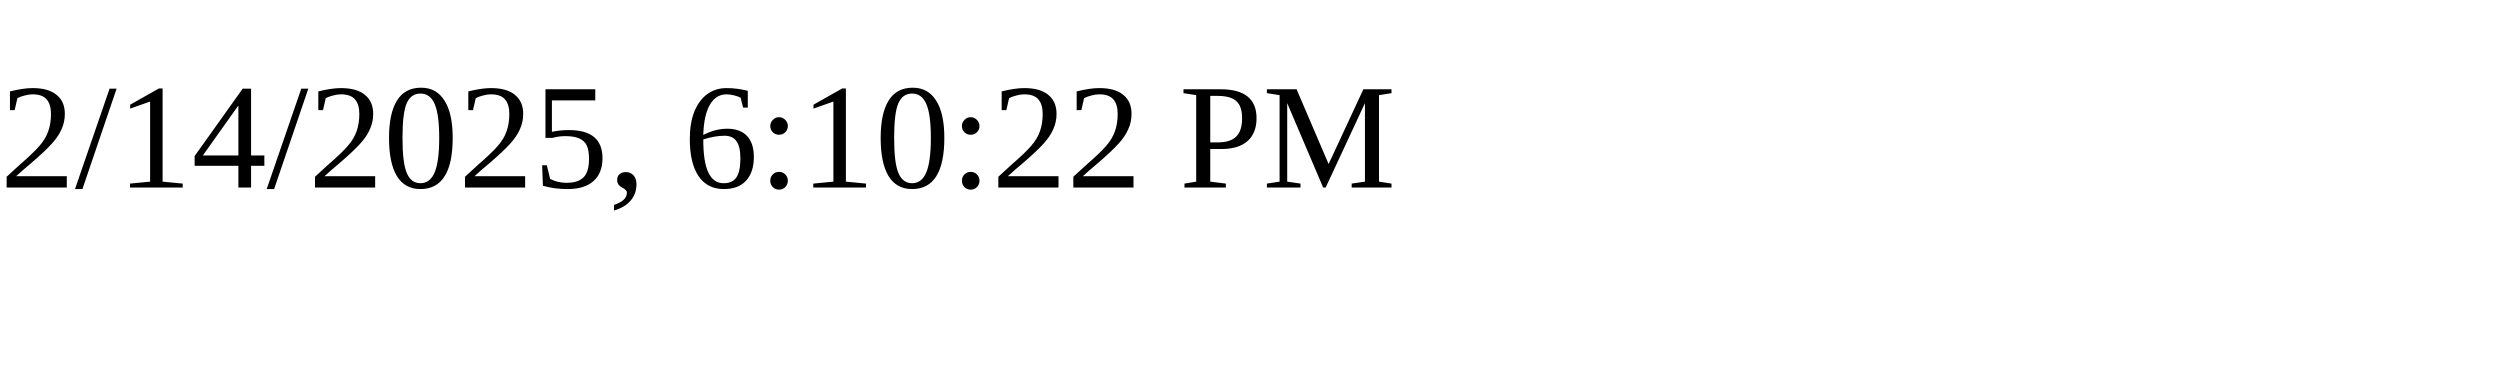
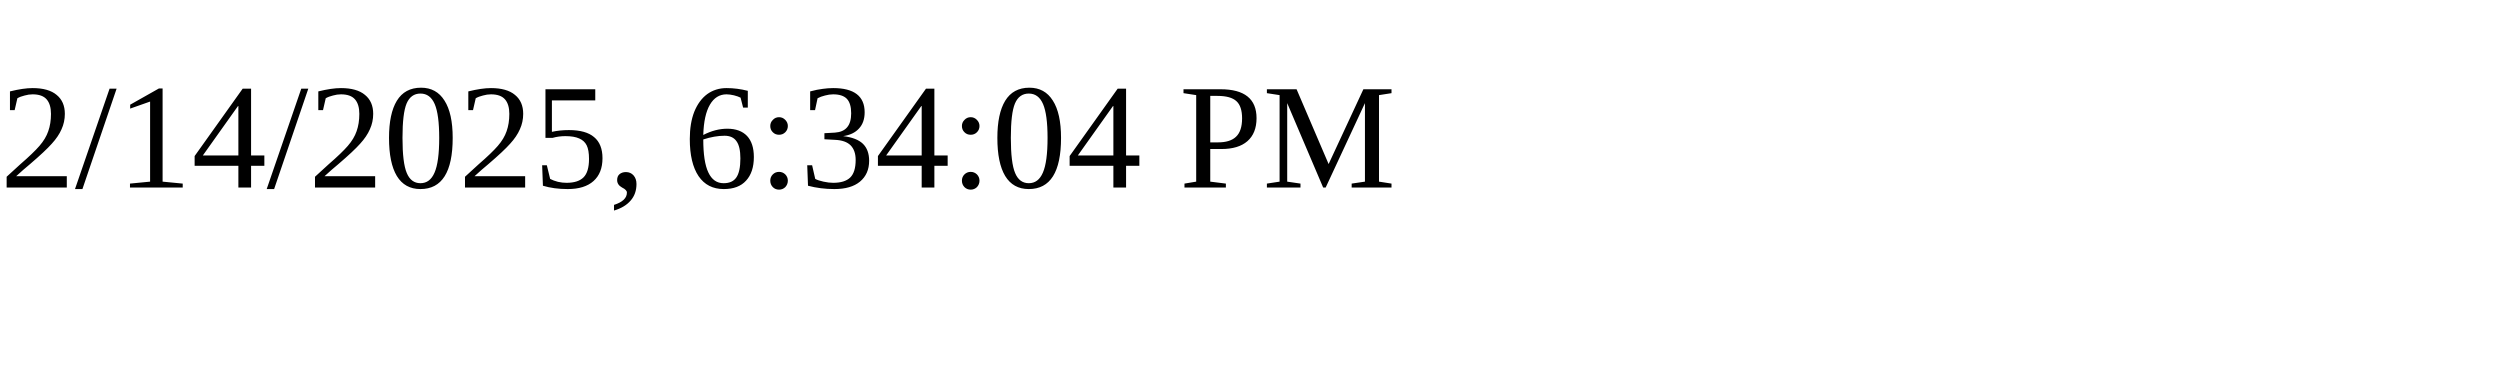
<svg xmlns="http://www.w3.org/2000/svg" height="30" width="200">
-   <text x="0" y="15">2/14/2025, 6:10:22 PM</text>
+   <text x="0" y="15">2/14/2025, 6:34:04 PM</text>
</svg>
